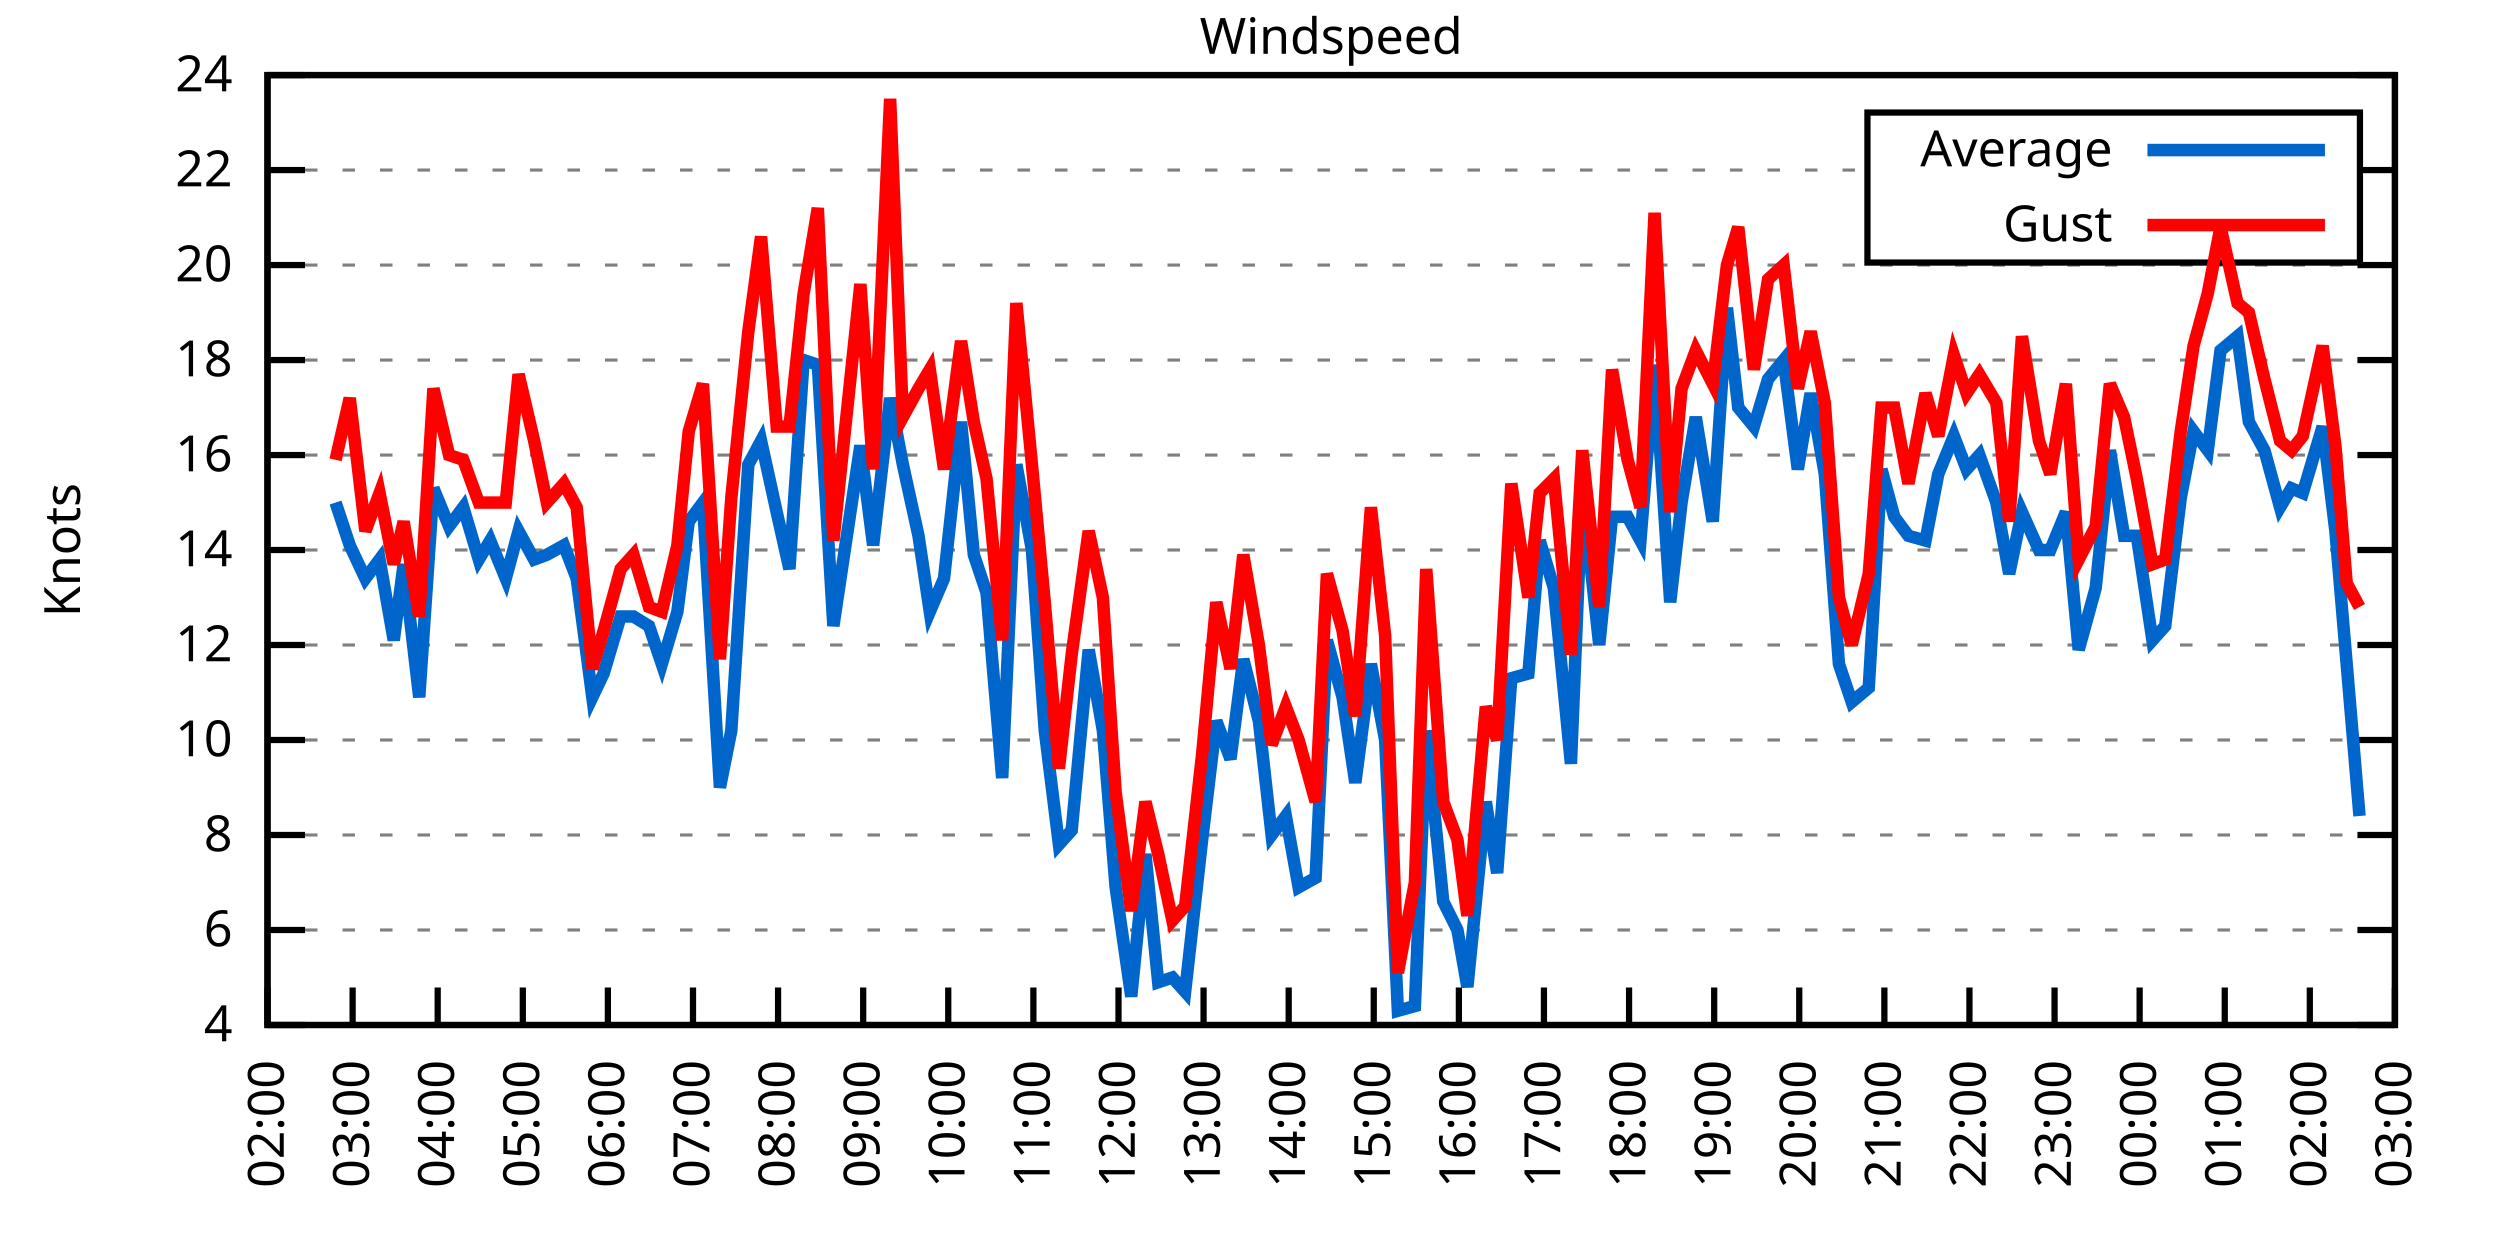
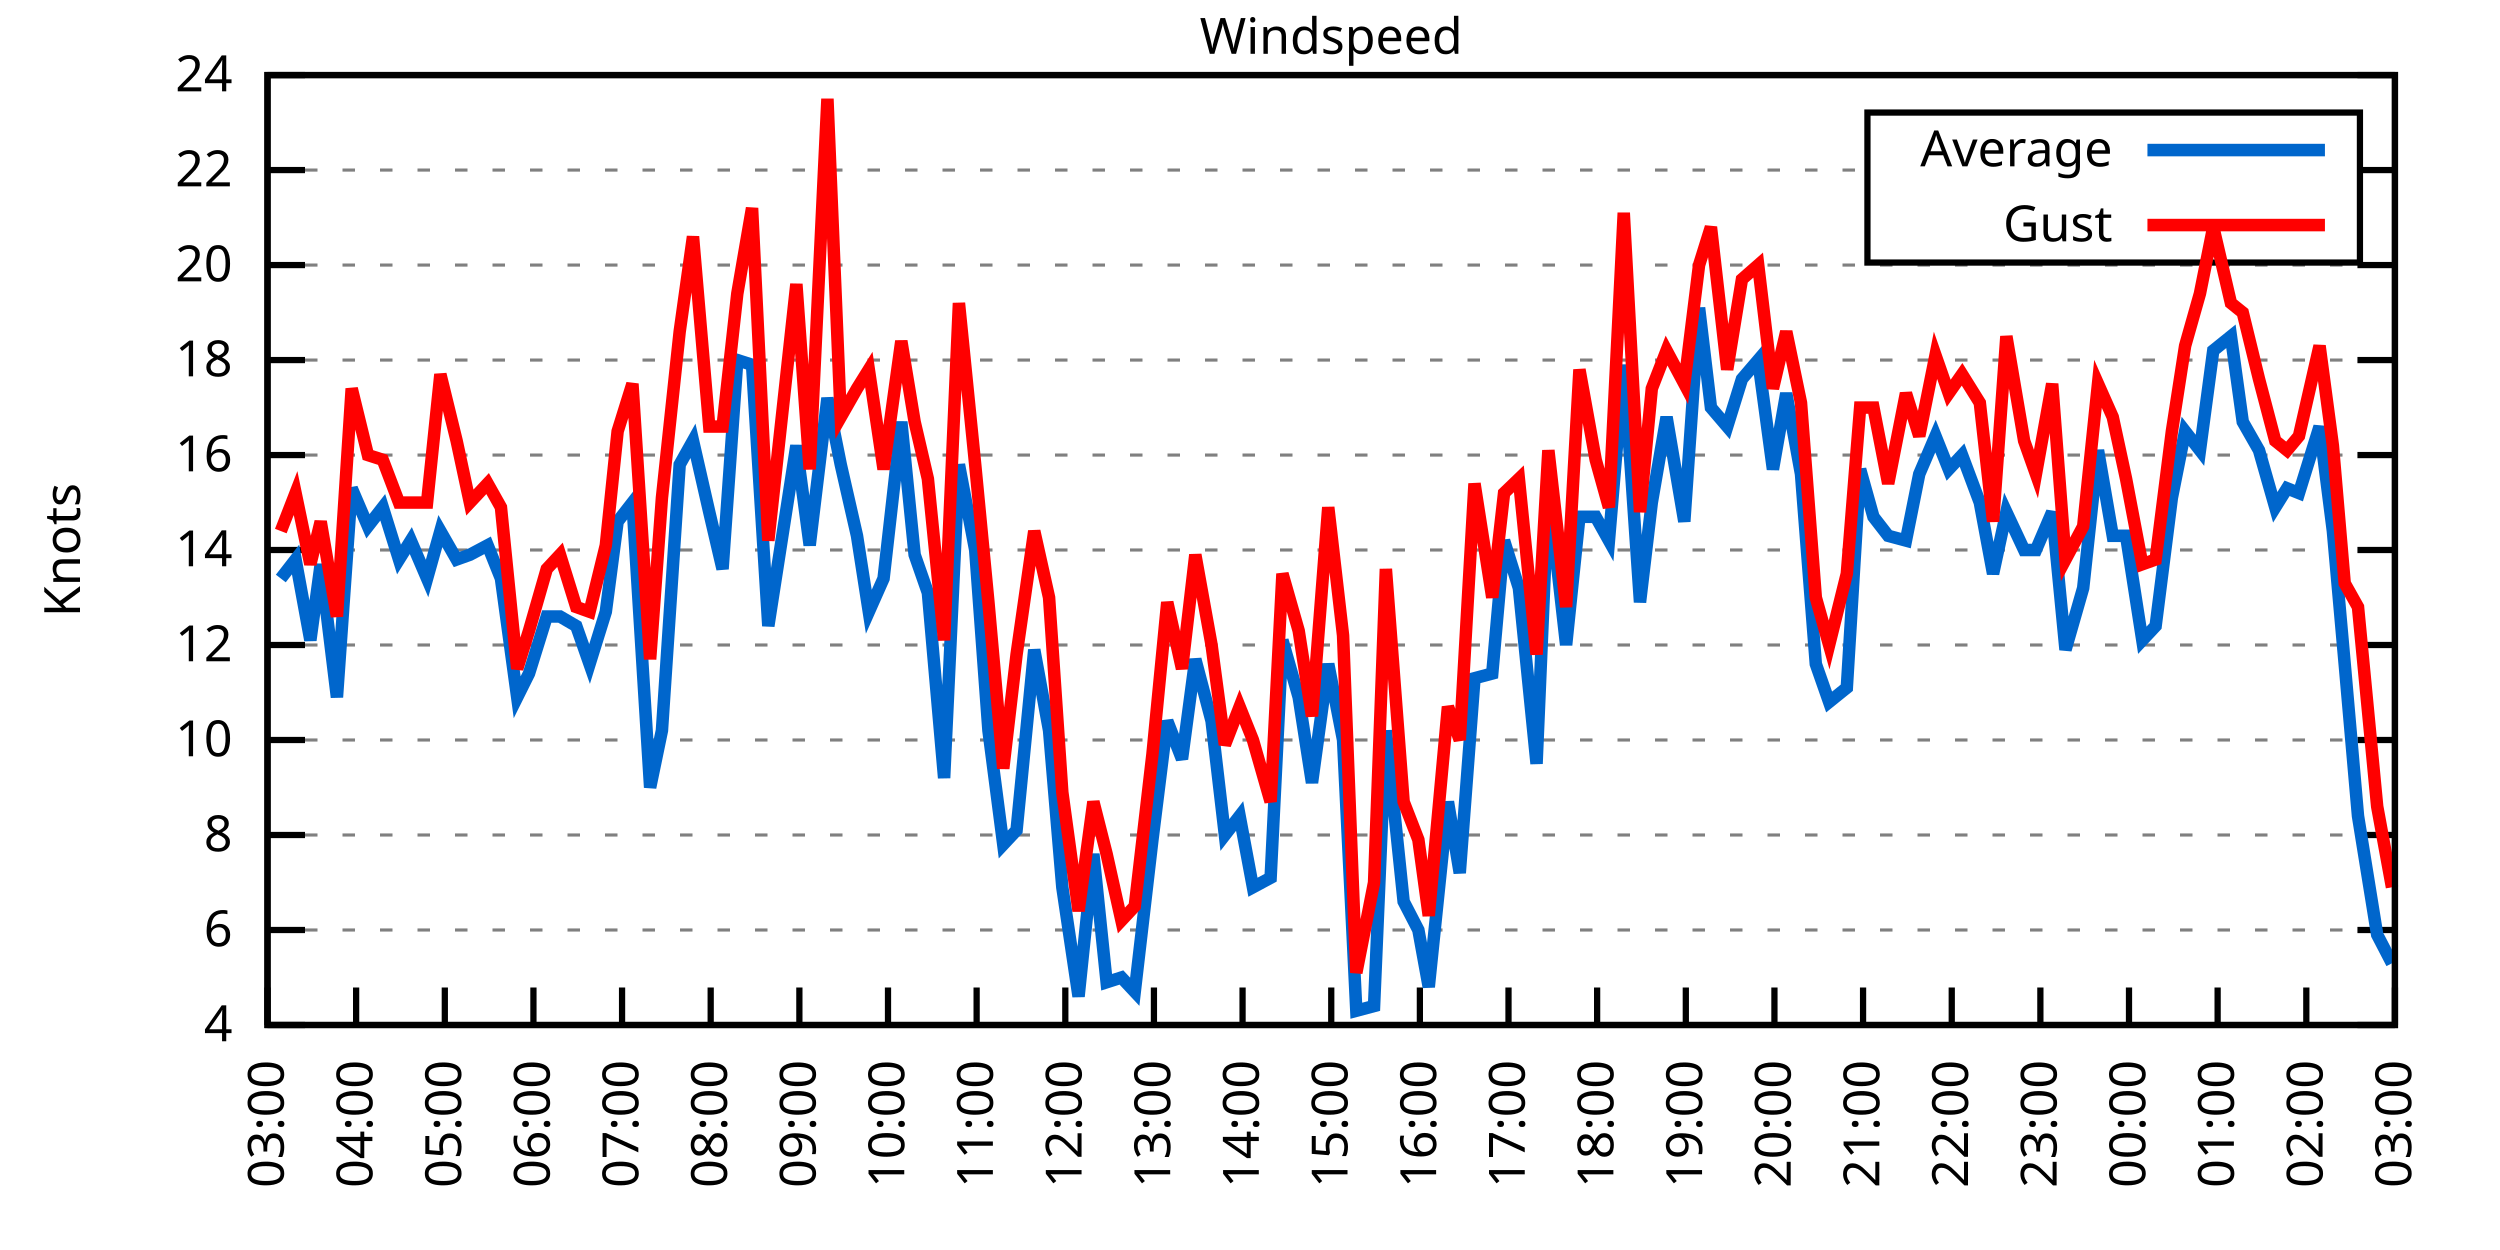
<svg xmlns="http://www.w3.org/2000/svg" xmlns:xlink="http://www.w3.org/1999/xlink" width="400" height="200" viewBox="0 0 400 200">
  <g id="gnuplot_canvas">
    <rect x="0" y="0" width="400" height="200" fill="none" />
    <defs>
      <circle id="gpDot" r="0.5" stroke-width="0.5" stroke="currentColor" />
      <path id="gpPt0" stroke-width="0.333" stroke="currentColor" d="M-1,0 h2 M0,-1 v2" />
      <path id="gpPt1" stroke-width="0.333" stroke="currentColor" d="M-1,-1 L1,1 M1,-1 L-1,1" />
      <path id="gpPt2" stroke-width="0.333" stroke="currentColor" d="M-1,0 L1,0 M0,-1 L0,1 M-1,-1 L1,1 M-1,1 L1,-1" />
      <rect id="gpPt3" stroke-width="0.333" stroke="currentColor" x="-1" y="-1" width="2" height="2" />
      <rect id="gpPt4" stroke-width="0.333" stroke="currentColor" fill="currentColor" x="-1" y="-1" width="2" height="2" />
      <circle id="gpPt5" stroke-width="0.333" stroke="currentColor" cx="0" cy="0" r="1" />
      <use xlink:href="#gpPt5" id="gpPt6" fill="currentColor" stroke="none" />
      <path id="gpPt7" stroke-width="0.333" stroke="currentColor" d="M0,-1.33 L-1.33,0.67 L1.33,0.67 z" />
      <use xlink:href="#gpPt7" id="gpPt8" fill="currentColor" stroke="none" />
      <use xlink:href="#gpPt7" id="gpPt9" stroke="currentColor" transform="rotate(180)" />
      <use xlink:href="#gpPt9" id="gpPt10" fill="currentColor" stroke="none" />
      <use xlink:href="#gpPt3" id="gpPt11" stroke="currentColor" transform="rotate(45)" />
      <use xlink:href="#gpPt11" id="gpPt12" fill="currentColor" stroke="none" />
      <path id="gpPt13" stroke-width="0.333" stroke="currentColor" d="M0,1.330 L1.265,0.411 L0.782,-1.067 L-0.782,-1.076 L-1.265,0.411 z" />
      <use xlink:href="#gpPt13" id="gpPt14" fill="currentColor" stroke="none" />
      <filter id="textbox" filterUnits="objectBoundingBox" x="0" y="0" height="1" width="1">
        <feFlood flood-color="white" flood-opacity="1" result="bgnd" />
        <feComposite in="SourceGraphic" in2="bgnd" operator="atop" />
      </filter>
      <filter id="greybox" filterUnits="objectBoundingBox" x="0" y="0" height="1" width="1">
        <feFlood flood-color="lightgrey" flood-opacity="1" result="grey" />
        <feComposite in="SourceGraphic" in2="grey" operator="atop" />
      </filter>
    </defs>
    <g fill="none" color="white" stroke="currentColor" stroke-width="1.00" stroke-linecap="butt" stroke-linejoin="miter">
</g>
    <g fill="none" color="black" stroke="currentColor" stroke-width="1.00" stroke-linecap="butt" stroke-linejoin="miter">
      <g stroke="none" shape-rendering="crispEdges">
        <polygon fill="rgb(255, 255, 255)" points="42.80,164.00 383.18,164.00 383.18,12.02 42.80,12.02 " />
      </g>
    </g>
    <g fill="none" color="black" stroke="currentColor" stroke-width="1.00" stroke-linecap="butt" stroke-linejoin="miter">
</g>
    <g fill="none" color="black" stroke="black" stroke-width="0.50" stroke-linecap="butt" stroke-linejoin="miter">
</g>
    <g fill="none" color="gray" stroke="currentColor" stroke-width="0.50" stroke-linecap="butt" stroke-linejoin="miter">
      <path stroke="gray" stroke-dasharray="2,4" class="gridline" d="M42.80,164.00 L383.19,164.00  " />
    </g>
    <g fill="none" color="gray" stroke="gray" stroke-width="1.00" stroke-linecap="butt" stroke-linejoin="miter">
</g>
    <g fill="none" color="black" stroke="currentColor" stroke-width="1.00" stroke-linecap="butt" stroke-linejoin="miter">
      <path stroke="black" d="M42.80,164.00 L48.80,164.00 M383.19,164.00 L377.19,164.00  " />
      <g transform="translate(37.20,166.60)" stroke="none" fill="black" font-family="Sans" font-size="8.00" text-anchor="end">
        <text>
          <tspan font-family="Sans"> 4</tspan>
        </text>
      </g>
    </g>
    <g fill="none" color="black" stroke="currentColor" stroke-width="1.00" stroke-linecap="butt" stroke-linejoin="miter">
</g>
    <g fill="none" color="black" stroke="black" stroke-width="0.50" stroke-linecap="butt" stroke-linejoin="miter">
</g>
    <g fill="none" color="gray" stroke="currentColor" stroke-width="0.50" stroke-linecap="butt" stroke-linejoin="miter">
      <path stroke="gray" stroke-dasharray="2,4" class="gridline" d="M42.80,148.80 L383.19,148.80  " />
    </g>
    <g fill="none" color="gray" stroke="gray" stroke-width="1.00" stroke-linecap="butt" stroke-linejoin="miter">
</g>
    <g fill="none" color="black" stroke="currentColor" stroke-width="1.00" stroke-linecap="butt" stroke-linejoin="miter">
      <path stroke="black" d="M42.80,148.80 L48.80,148.80 M383.19,148.80 L377.19,148.80  " />
      <g transform="translate(37.20,151.40)" stroke="none" fill="black" font-family="Sans" font-size="8.00" text-anchor="end">
        <text>
          <tspan font-family="Sans"> 6</tspan>
        </text>
      </g>
    </g>
    <g fill="none" color="black" stroke="currentColor" stroke-width="1.00" stroke-linecap="butt" stroke-linejoin="miter">
</g>
    <g fill="none" color="black" stroke="black" stroke-width="0.50" stroke-linecap="butt" stroke-linejoin="miter">
</g>
    <g fill="none" color="gray" stroke="currentColor" stroke-width="0.50" stroke-linecap="butt" stroke-linejoin="miter">
      <path stroke="gray" stroke-dasharray="2,4" class="gridline" d="M42.80,133.60 L383.19,133.60  " />
    </g>
    <g fill="none" color="gray" stroke="gray" stroke-width="1.00" stroke-linecap="butt" stroke-linejoin="miter">
</g>
    <g fill="none" color="black" stroke="currentColor" stroke-width="1.00" stroke-linecap="butt" stroke-linejoin="miter">
      <path stroke="black" d="M42.80,133.60 L48.80,133.60 M383.19,133.60 L377.19,133.60  " />
      <g transform="translate(37.20,136.20)" stroke="none" fill="black" font-family="Sans" font-size="8.00" text-anchor="end">
        <text>
          <tspan font-family="Sans"> 8</tspan>
        </text>
      </g>
    </g>
    <g fill="none" color="black" stroke="currentColor" stroke-width="1.00" stroke-linecap="butt" stroke-linejoin="miter">
</g>
    <g fill="none" color="black" stroke="black" stroke-width="0.50" stroke-linecap="butt" stroke-linejoin="miter">
</g>
    <g fill="none" color="gray" stroke="currentColor" stroke-width="0.50" stroke-linecap="butt" stroke-linejoin="miter">
      <path stroke="gray" stroke-dasharray="2,4" class="gridline" d="M42.80,118.40 L383.19,118.40  " />
    </g>
    <g fill="none" color="gray" stroke="gray" stroke-width="1.00" stroke-linecap="butt" stroke-linejoin="miter">
</g>
    <g fill="none" color="black" stroke="currentColor" stroke-width="1.00" stroke-linecap="butt" stroke-linejoin="miter">
      <path stroke="black" d="M42.80,118.40 L48.80,118.40 M383.19,118.40 L377.19,118.40  " />
      <g transform="translate(37.20,121.00)" stroke="none" fill="black" font-family="Sans" font-size="8.00" text-anchor="end">
        <text>
          <tspan font-family="Sans"> 10</tspan>
        </text>
      </g>
    </g>
    <g fill="none" color="black" stroke="currentColor" stroke-width="1.00" stroke-linecap="butt" stroke-linejoin="miter">
</g>
    <g fill="none" color="black" stroke="black" stroke-width="0.50" stroke-linecap="butt" stroke-linejoin="miter">
</g>
    <g fill="none" color="gray" stroke="currentColor" stroke-width="0.50" stroke-linecap="butt" stroke-linejoin="miter">
      <path stroke="gray" stroke-dasharray="2,4" class="gridline" d="M42.80,103.20 L383.19,103.20  " />
    </g>
    <g fill="none" color="gray" stroke="gray" stroke-width="1.00" stroke-linecap="butt" stroke-linejoin="miter">
</g>
    <g fill="none" color="black" stroke="currentColor" stroke-width="1.00" stroke-linecap="butt" stroke-linejoin="miter">
      <path stroke="black" d="M42.80,103.20 L48.80,103.20 M383.19,103.20 L377.19,103.20  " />
      <g transform="translate(37.20,105.80)" stroke="none" fill="black" font-family="Sans" font-size="8.00" text-anchor="end">
        <text>
          <tspan font-family="Sans"> 12</tspan>
        </text>
      </g>
    </g>
    <g fill="none" color="black" stroke="currentColor" stroke-width="1.00" stroke-linecap="butt" stroke-linejoin="miter">
</g>
    <g fill="none" color="black" stroke="black" stroke-width="0.50" stroke-linecap="butt" stroke-linejoin="miter">
</g>
    <g fill="none" color="gray" stroke="currentColor" stroke-width="0.50" stroke-linecap="butt" stroke-linejoin="miter">
      <path stroke="gray" stroke-dasharray="2,4" class="gridline" d="M42.80,88.00 L383.19,88.00  " />
    </g>
    <g fill="none" color="gray" stroke="gray" stroke-width="1.00" stroke-linecap="butt" stroke-linejoin="miter">
</g>
    <g fill="none" color="black" stroke="currentColor" stroke-width="1.00" stroke-linecap="butt" stroke-linejoin="miter">
      <path stroke="black" d="M42.80,88.00 L48.80,88.00 M383.19,88.00 L377.19,88.00  " />
      <g transform="translate(37.20,90.60)" stroke="none" fill="black" font-family="Sans" font-size="8.00" text-anchor="end">
        <text>
          <tspan font-family="Sans"> 14</tspan>
        </text>
      </g>
    </g>
    <g fill="none" color="black" stroke="currentColor" stroke-width="1.00" stroke-linecap="butt" stroke-linejoin="miter">
</g>
    <g fill="none" color="black" stroke="black" stroke-width="0.50" stroke-linecap="butt" stroke-linejoin="miter">
</g>
    <g fill="none" color="gray" stroke="currentColor" stroke-width="0.50" stroke-linecap="butt" stroke-linejoin="miter">
      <path stroke="gray" stroke-dasharray="2,4" class="gridline" d="M42.80,72.81 L383.19,72.81  " />
    </g>
    <g fill="none" color="gray" stroke="gray" stroke-width="1.00" stroke-linecap="butt" stroke-linejoin="miter">
</g>
    <g fill="none" color="black" stroke="currentColor" stroke-width="1.00" stroke-linecap="butt" stroke-linejoin="miter">
      <path stroke="black" d="M42.80,72.81 L48.80,72.81 M383.19,72.81 L377.19,72.81  " />
      <g transform="translate(37.20,75.41)" stroke="none" fill="black" font-family="Sans" font-size="8.00" text-anchor="end">
        <text>
          <tspan font-family="Sans"> 16</tspan>
        </text>
      </g>
    </g>
    <g fill="none" color="black" stroke="currentColor" stroke-width="1.00" stroke-linecap="butt" stroke-linejoin="miter">
</g>
    <g fill="none" color="black" stroke="black" stroke-width="0.50" stroke-linecap="butt" stroke-linejoin="miter">
</g>
    <g fill="none" color="gray" stroke="currentColor" stroke-width="0.50" stroke-linecap="butt" stroke-linejoin="miter">
      <path stroke="gray" stroke-dasharray="2,4" class="gridline" d="M42.80,57.61 L383.19,57.61  " />
    </g>
    <g fill="none" color="gray" stroke="gray" stroke-width="1.00" stroke-linecap="butt" stroke-linejoin="miter">
</g>
    <g fill="none" color="black" stroke="currentColor" stroke-width="1.00" stroke-linecap="butt" stroke-linejoin="miter">
      <path stroke="black" d="M42.80,57.61 L48.80,57.61 M383.19,57.61 L377.19,57.61  " />
      <g transform="translate(37.20,60.21)" stroke="none" fill="black" font-family="Sans" font-size="8.00" text-anchor="end">
        <text>
          <tspan font-family="Sans"> 18</tspan>
        </text>
      </g>
    </g>
    <g fill="none" color="black" stroke="currentColor" stroke-width="1.00" stroke-linecap="butt" stroke-linejoin="miter">
</g>
    <g fill="none" color="black" stroke="black" stroke-width="0.50" stroke-linecap="butt" stroke-linejoin="miter">
</g>
    <g fill="none" color="gray" stroke="currentColor" stroke-width="0.50" stroke-linecap="butt" stroke-linejoin="miter">
      <path stroke="gray" stroke-dasharray="2,4" class="gridline" d="M42.80,42.41 L383.19,42.41  " />
    </g>
    <g fill="none" color="gray" stroke="gray" stroke-width="1.00" stroke-linecap="butt" stroke-linejoin="miter">
</g>
    <g fill="none" color="black" stroke="currentColor" stroke-width="1.00" stroke-linecap="butt" stroke-linejoin="miter">
      <path stroke="black" d="M42.80,42.41 L48.80,42.41 M383.19,42.41 L377.19,42.41  " />
      <g transform="translate(37.20,45.01)" stroke="none" fill="black" font-family="Sans" font-size="8.00" text-anchor="end">
        <text>
          <tspan font-family="Sans"> 20</tspan>
        </text>
      </g>
    </g>
    <g fill="none" color="black" stroke="currentColor" stroke-width="1.00" stroke-linecap="butt" stroke-linejoin="miter">
</g>
    <g fill="none" color="black" stroke="black" stroke-width="0.50" stroke-linecap="butt" stroke-linejoin="miter">
</g>
    <g fill="none" color="gray" stroke="currentColor" stroke-width="0.50" stroke-linecap="butt" stroke-linejoin="miter">
      <path stroke="gray" stroke-dasharray="2,4" class="gridline" d="M42.80,27.21 L298.79,27.21 M377.59,27.21 L383.19,27.21  " />
    </g>
    <g fill="none" color="gray" stroke="gray" stroke-width="1.00" stroke-linecap="butt" stroke-linejoin="miter">
</g>
    <g fill="none" color="black" stroke="currentColor" stroke-width="1.00" stroke-linecap="butt" stroke-linejoin="miter">
      <path stroke="black" d="M42.80,27.21 L48.80,27.21 M383.19,27.21 L377.19,27.21  " />
      <g transform="translate(37.20,29.81)" stroke="none" fill="black" font-family="Sans" font-size="8.00" text-anchor="end">
        <text>
          <tspan font-family="Sans"> 22</tspan>
        </text>
      </g>
    </g>
    <g fill="none" color="black" stroke="currentColor" stroke-width="1.00" stroke-linecap="butt" stroke-linejoin="miter">
</g>
    <g fill="none" color="black" stroke="black" stroke-width="0.50" stroke-linecap="butt" stroke-linejoin="miter">
</g>
    <g fill="none" color="gray" stroke="currentColor" stroke-width="0.50" stroke-linecap="butt" stroke-linejoin="miter">
      <path stroke="gray" stroke-dasharray="2,4" class="gridline" d="M42.80,12.01 L383.19,12.01  " />
    </g>
    <g fill="none" color="gray" stroke="gray" stroke-width="1.00" stroke-linecap="butt" stroke-linejoin="miter">
</g>
    <g fill="none" color="black" stroke="currentColor" stroke-width="1.00" stroke-linecap="butt" stroke-linejoin="miter">
      <path stroke="black" d="M42.80,12.01 L48.80,12.01 M383.19,12.01 L377.19,12.01  " />
      <g transform="translate(37.20,14.61)" stroke="none" fill="black" font-family="Sans" font-size="8.00" text-anchor="end">
        <text>
          <tspan font-family="Sans"> 24</tspan>
        </text>
      </g>
    </g>
    <g fill="none" color="black" stroke="currentColor" stroke-width="1.00" stroke-linecap="butt" stroke-linejoin="miter">
      <path stroke="black" d="M42.80,164.00 L42.80,158.00  " />
      <g transform="translate(45.40,169.60) rotate(270.00)" stroke="none" fill="black" font-family="Sans" font-size="8.00" text-anchor="end">
        <text>
-           <tspan font-family="Sans">02:00</tspan>
-         </text>
-       </g>
-     </g>
-     <g fill="none" color="black" stroke="currentColor" stroke-width="1.00" stroke-linecap="butt" stroke-linejoin="miter">
-       <path stroke="black" d="M56.42,164.00 L56.42,158.00  " />
-       <g transform="translate(59.02,169.60) rotate(270.00)" stroke="none" fill="black" font-family="Sans" font-size="8.00" text-anchor="end">
-         <text>
          <tspan font-family="Sans">03:00</tspan>
        </text>
      </g>
    </g>
    <g fill="none" color="black" stroke="currentColor" stroke-width="1.00" stroke-linecap="butt" stroke-linejoin="miter">
-       <path stroke="black" d="M70.03,164.00 L70.03,158.00  " />
-       <g transform="translate(72.63,169.60) rotate(270.00)" stroke="none" fill="black" font-family="Sans" font-size="8.00" text-anchor="end">
+       <path stroke="black" d="M56.98,164.00 L56.98,158.00  " />
+       <g transform="translate(59.58,169.60) rotate(270.00)" stroke="none" fill="black" font-family="Sans" font-size="8.00" text-anchor="end">
        <text>
          <tspan font-family="Sans">04:00</tspan>
        </text>
      </g>
    </g>
    <g fill="none" color="black" stroke="currentColor" stroke-width="1.00" stroke-linecap="butt" stroke-linejoin="miter">
-       <path stroke="black" d="M83.65,164.00 L83.65,158.00  " />
-       <g transform="translate(86.25,169.60) rotate(270.00)" stroke="none" fill="black" font-family="Sans" font-size="8.00" text-anchor="end">
+       <path stroke="black" d="M71.17,164.00 L71.17,158.00  " />
+       <g transform="translate(73.77,169.60) rotate(270.00)" stroke="none" fill="black" font-family="Sans" font-size="8.00" text-anchor="end">
        <text>
          <tspan font-family="Sans">05:00</tspan>
        </text>
      </g>
    </g>
    <g fill="none" color="black" stroke="currentColor" stroke-width="1.00" stroke-linecap="butt" stroke-linejoin="miter">
-       <path stroke="black" d="M97.26,164.00 L97.26,158.00  " />
-       <g transform="translate(99.86,169.60) rotate(270.00)" stroke="none" fill="black" font-family="Sans" font-size="8.00" text-anchor="end">
+       <path stroke="black" d="M85.35,164.00 L85.35,158.00  " />
+       <g transform="translate(87.95,169.60) rotate(270.00)" stroke="none" fill="black" font-family="Sans" font-size="8.00" text-anchor="end">
        <text>
          <tspan font-family="Sans">06:00</tspan>
        </text>
      </g>
    </g>
    <g fill="none" color="black" stroke="currentColor" stroke-width="1.00" stroke-linecap="butt" stroke-linejoin="miter">
-       <path stroke="black" d="M110.88,164.00 L110.88,158.00  " />
-       <g transform="translate(113.48,169.60) rotate(270.00)" stroke="none" fill="black" font-family="Sans" font-size="8.00" text-anchor="end">
+       <path stroke="black" d="M99.53,164.00 L99.53,158.00  " />
+       <g transform="translate(102.13,169.60) rotate(270.00)" stroke="none" fill="black" font-family="Sans" font-size="8.00" text-anchor="end">
        <text>
          <tspan font-family="Sans">07:00</tspan>
        </text>
      </g>
    </g>
    <g fill="none" color="black" stroke="currentColor" stroke-width="1.00" stroke-linecap="butt" stroke-linejoin="miter">
-       <path stroke="black" d="M124.49,164.00 L124.49,158.00  " />
-       <g transform="translate(127.09,169.60) rotate(270.00)" stroke="none" fill="black" font-family="Sans" font-size="8.00" text-anchor="end">
+       <path stroke="black" d="M113.71,164.00 L113.71,158.00  " />
+       <g transform="translate(116.31,169.60) rotate(270.00)" stroke="none" fill="black" font-family="Sans" font-size="8.00" text-anchor="end">
        <text>
          <tspan font-family="Sans">08:00</tspan>
        </text>
      </g>
    </g>
    <g fill="none" color="black" stroke="currentColor" stroke-width="1.00" stroke-linecap="butt" stroke-linejoin="miter">
-       <path stroke="black" d="M138.11,164.00 L138.11,158.00  " />
-       <g transform="translate(140.71,169.60) rotate(270.00)" stroke="none" fill="black" font-family="Sans" font-size="8.00" text-anchor="end">
+       <path stroke="black" d="M127.90,164.00 L127.90,158.00  " />
+       <g transform="translate(130.50,169.60) rotate(270.00)" stroke="none" fill="black" font-family="Sans" font-size="8.00" text-anchor="end">
        <text>
          <tspan font-family="Sans">09:00</tspan>
        </text>
      </g>
    </g>
    <g fill="none" color="black" stroke="currentColor" stroke-width="1.00" stroke-linecap="butt" stroke-linejoin="miter">
-       <path stroke="black" d="M151.72,164.00 L151.72,158.00  " />
-       <g transform="translate(154.32,169.60) rotate(270.00)" stroke="none" fill="black" font-family="Sans" font-size="8.00" text-anchor="end">
+       <path stroke="black" d="M142.08,164.00 L142.08,158.00  " />
+       <g transform="translate(144.68,169.60) rotate(270.00)" stroke="none" fill="black" font-family="Sans" font-size="8.00" text-anchor="end">
        <text>
          <tspan font-family="Sans">10:00</tspan>
        </text>
      </g>
    </g>
    <g fill="none" color="black" stroke="currentColor" stroke-width="1.00" stroke-linecap="butt" stroke-linejoin="miter">
-       <path stroke="black" d="M165.34,164.00 L165.34,158.00  " />
-       <g transform="translate(167.94,169.60) rotate(270.00)" stroke="none" fill="black" font-family="Sans" font-size="8.00" text-anchor="end">
+       <path stroke="black" d="M156.26,164.00 L156.26,158.00  " />
+       <g transform="translate(158.86,169.60) rotate(270.00)" stroke="none" fill="black" font-family="Sans" font-size="8.00" text-anchor="end">
        <text>
          <tspan font-family="Sans">11:00</tspan>
        </text>
      </g>
    </g>
    <g fill="none" color="black" stroke="currentColor" stroke-width="1.00" stroke-linecap="butt" stroke-linejoin="miter">
-       <path stroke="black" d="M178.96,164.00 L178.96,158.00  " />
-       <g transform="translate(181.56,169.60) rotate(270.00)" stroke="none" fill="black" font-family="Sans" font-size="8.00" text-anchor="end">
+       <path stroke="black" d="M170.45,164.00 L170.45,158.00  " />
+       <g transform="translate(173.05,169.60) rotate(270.00)" stroke="none" fill="black" font-family="Sans" font-size="8.00" text-anchor="end">
        <text>
          <tspan font-family="Sans">12:00</tspan>
        </text>
      </g>
    </g>
    <g fill="none" color="black" stroke="currentColor" stroke-width="1.00" stroke-linecap="butt" stroke-linejoin="miter">
-       <path stroke="black" d="M192.57,164.00 L192.57,158.00  " />
-       <g transform="translate(195.17,169.60) rotate(270.00)" stroke="none" fill="black" font-family="Sans" font-size="8.00" text-anchor="end">
+       <path stroke="black" d="M184.63,164.00 L184.63,158.00  " />
+       <g transform="translate(187.23,169.60) rotate(270.00)" stroke="none" fill="black" font-family="Sans" font-size="8.00" text-anchor="end">
        <text>
          <tspan font-family="Sans">13:00</tspan>
        </text>
      </g>
    </g>
    <g fill="none" color="black" stroke="currentColor" stroke-width="1.00" stroke-linecap="butt" stroke-linejoin="miter">
-       <path stroke="black" d="M206.19,164.00 L206.19,158.00  " />
-       <g transform="translate(208.79,169.60) rotate(270.00)" stroke="none" fill="black" font-family="Sans" font-size="8.00" text-anchor="end">
+       <path stroke="black" d="M198.81,164.00 L198.81,158.00  " />
+       <g transform="translate(201.41,169.60) rotate(270.00)" stroke="none" fill="black" font-family="Sans" font-size="8.00" text-anchor="end">
        <text>
          <tspan font-family="Sans">14:00</tspan>
        </text>
      </g>
    </g>
    <g fill="none" color="black" stroke="currentColor" stroke-width="1.00" stroke-linecap="butt" stroke-linejoin="miter">
-       <path stroke="black" d="M219.80,164.00 L219.80,158.00  " />
-       <g transform="translate(222.40,169.60) rotate(270.00)" stroke="none" fill="black" font-family="Sans" font-size="8.00" text-anchor="end">
+       <path stroke="black" d="M213.00,164.00 L213.00,158.00  " />
+       <g transform="translate(215.60,169.60) rotate(270.00)" stroke="none" fill="black" font-family="Sans" font-size="8.00" text-anchor="end">
        <text>
          <tspan font-family="Sans">15:00</tspan>
        </text>
      </g>
    </g>
    <g fill="none" color="black" stroke="currentColor" stroke-width="1.00" stroke-linecap="butt" stroke-linejoin="miter">
-       <path stroke="black" d="M233.42,164.00 L233.42,158.00  " />
-       <g transform="translate(236.02,169.60) rotate(270.00)" stroke="none" fill="black" font-family="Sans" font-size="8.00" text-anchor="end">
+       <path stroke="black" d="M227.18,164.00 L227.18,158.00  " />
+       <g transform="translate(229.78,169.60) rotate(270.00)" stroke="none" fill="black" font-family="Sans" font-size="8.00" text-anchor="end">
        <text>
          <tspan font-family="Sans">16:00</tspan>
        </text>
      </g>
    </g>
    <g fill="none" color="black" stroke="currentColor" stroke-width="1.00" stroke-linecap="butt" stroke-linejoin="miter">
-       <path stroke="black" d="M247.03,164.00 L247.03,158.00  " />
-       <g transform="translate(249.63,169.60) rotate(270.00)" stroke="none" fill="black" font-family="Sans" font-size="8.00" text-anchor="end">
+       <path stroke="black" d="M241.36,164.00 L241.36,158.00  " />
+       <g transform="translate(243.96,169.60) rotate(270.00)" stroke="none" fill="black" font-family="Sans" font-size="8.00" text-anchor="end">
        <text>
          <tspan font-family="Sans">17:00</tspan>
        </text>
      </g>
    </g>
    <g fill="none" color="black" stroke="currentColor" stroke-width="1.00" stroke-linecap="butt" stroke-linejoin="miter">
-       <path stroke="black" d="M260.65,164.00 L260.65,158.00  " />
-       <g transform="translate(263.25,169.60) rotate(270.00)" stroke="none" fill="black" font-family="Sans" font-size="8.00" text-anchor="end">
+       <path stroke="black" d="M255.54,164.00 L255.54,158.00  " />
+       <g transform="translate(258.14,169.60) rotate(270.00)" stroke="none" fill="black" font-family="Sans" font-size="8.00" text-anchor="end">
        <text>
          <tspan font-family="Sans">18:00</tspan>
        </text>
      </g>
    </g>
    <g fill="none" color="black" stroke="currentColor" stroke-width="1.00" stroke-linecap="butt" stroke-linejoin="miter">
-       <path stroke="black" d="M274.27,164.00 L274.27,158.00  " />
-       <g transform="translate(276.87,169.60) rotate(270.00)" stroke="none" fill="black" font-family="Sans" font-size="8.00" text-anchor="end">
+       <path stroke="black" d="M269.73,164.00 L269.73,158.00  " />
+       <g transform="translate(272.33,169.60) rotate(270.00)" stroke="none" fill="black" font-family="Sans" font-size="8.00" text-anchor="end">
        <text>
          <tspan font-family="Sans">19:00</tspan>
        </text>
      </g>
    </g>
    <g fill="none" color="black" stroke="currentColor" stroke-width="1.00" stroke-linecap="butt" stroke-linejoin="miter">
-       <path stroke="black" d="M287.88,164.00 L287.88,158.00  " />
-       <g transform="translate(290.48,169.60) rotate(270.00)" stroke="none" fill="black" font-family="Sans" font-size="8.00" text-anchor="end">
+       <path stroke="black" d="M283.91,164.00 L283.91,158.00  " />
+       <g transform="translate(286.51,169.60) rotate(270.00)" stroke="none" fill="black" font-family="Sans" font-size="8.00" text-anchor="end">
        <text>
          <tspan font-family="Sans">20:00</tspan>
        </text>
      </g>
    </g>
    <g fill="none" color="black" stroke="currentColor" stroke-width="1.00" stroke-linecap="butt" stroke-linejoin="miter">
-       <path stroke="black" d="M301.50,164.00 L301.50,158.00  " />
-       <g transform="translate(304.10,169.60) rotate(270.00)" stroke="none" fill="black" font-family="Sans" font-size="8.00" text-anchor="end">
+       <path stroke="black" d="M298.09,164.00 L298.09,158.00  " />
+       <g transform="translate(300.69,169.60) rotate(270.00)" stroke="none" fill="black" font-family="Sans" font-size="8.00" text-anchor="end">
        <text>
          <tspan font-family="Sans">21:00</tspan>
        </text>
      </g>
    </g>
    <g fill="none" color="black" stroke="currentColor" stroke-width="1.00" stroke-linecap="butt" stroke-linejoin="miter">
-       <path stroke="black" d="M315.11,164.00 L315.11,158.00  " />
-       <g transform="translate(317.71,169.60) rotate(270.00)" stroke="none" fill="black" font-family="Sans" font-size="8.00" text-anchor="end">
+       <path stroke="black" d="M312.28,164.00 L312.28,158.00  " />
+       <g transform="translate(314.88,169.60) rotate(270.00)" stroke="none" fill="black" font-family="Sans" font-size="8.00" text-anchor="end">
        <text>
          <tspan font-family="Sans">22:00</tspan>
        </text>
      </g>
    </g>
    <g fill="none" color="black" stroke="currentColor" stroke-width="1.00" stroke-linecap="butt" stroke-linejoin="miter">
-       <path stroke="black" d="M328.73,164.00 L328.73,158.00  " />
-       <g transform="translate(331.33,169.60) rotate(270.00)" stroke="none" fill="black" font-family="Sans" font-size="8.00" text-anchor="end">
+       <path stroke="black" d="M326.46,164.00 L326.46,158.00  " />
+       <g transform="translate(329.06,169.60) rotate(270.00)" stroke="none" fill="black" font-family="Sans" font-size="8.00" text-anchor="end">
        <text>
          <tspan font-family="Sans">23:00</tspan>
        </text>
      </g>
    </g>
    <g fill="none" color="black" stroke="currentColor" stroke-width="1.00" stroke-linecap="butt" stroke-linejoin="miter">
-       <path stroke="black" d="M342.34,164.00 L342.34,158.00  " />
-       <g transform="translate(344.94,169.60) rotate(270.00)" stroke="none" fill="black" font-family="Sans" font-size="8.00" text-anchor="end">
+       <path stroke="black" d="M340.64,164.00 L340.64,158.00  " />
+       <g transform="translate(343.24,169.60) rotate(270.00)" stroke="none" fill="black" font-family="Sans" font-size="8.00" text-anchor="end">
        <text>
          <tspan font-family="Sans">00:00</tspan>
        </text>
      </g>
    </g>
    <g fill="none" color="black" stroke="currentColor" stroke-width="1.00" stroke-linecap="butt" stroke-linejoin="miter">
-       <path stroke="black" d="M355.96,164.00 L355.96,158.00  " />
-       <g transform="translate(358.56,169.60) rotate(270.00)" stroke="none" fill="black" font-family="Sans" font-size="8.00" text-anchor="end">
+       <path stroke="black" d="M354.82,164.00 L354.82,158.00  " />
+       <g transform="translate(357.42,169.60) rotate(270.00)" stroke="none" fill="black" font-family="Sans" font-size="8.00" text-anchor="end">
        <text>
          <tspan font-family="Sans">01:00</tspan>
        </text>
      </g>
    </g>
    <g fill="none" color="black" stroke="currentColor" stroke-width="1.00" stroke-linecap="butt" stroke-linejoin="miter">
-       <path stroke="black" d="M369.57,164.00 L369.57,158.00  " />
-       <g transform="translate(372.17,169.60) rotate(270.00)" stroke="none" fill="black" font-family="Sans" font-size="8.00" text-anchor="end">
+       <path stroke="black" d="M369.01,164.00 L369.01,158.00  " />
+       <g transform="translate(371.61,169.60) rotate(270.00)" stroke="none" fill="black" font-family="Sans" font-size="8.00" text-anchor="end">
        <text>
          <tspan font-family="Sans">02:00</tspan>
        </text>
      </g>
    </g>
    <g fill="none" color="black" stroke="currentColor" stroke-width="1.00" stroke-linecap="butt" stroke-linejoin="miter">
      <path stroke="black" d="M383.19,164.00 L383.19,158.00  " />
      <g transform="translate(385.79,169.60) rotate(270.00)" stroke="none" fill="black" font-family="Sans" font-size="8.00" text-anchor="end">
        <text>
          <tspan font-family="Sans">03:00</tspan>
        </text>
      </g>
    </g>
    <g fill="none" color="black" stroke="currentColor" stroke-width="1.00" stroke-linecap="butt" stroke-linejoin="miter">
</g>
    <g fill="none" color="black" stroke="currentColor" stroke-width="1.00" stroke-linecap="butt" stroke-linejoin="miter">
      <path stroke="black" d="M42.80,12.01 L42.80,164.00 L383.19,164.00 L383.19,12.01 L42.80,12.01 Z  " />
    </g>
    <g fill="none" color="black" stroke="currentColor" stroke-width="1.00" stroke-linecap="butt" stroke-linejoin="miter">
</g>
    <g fill="none" color="black" stroke="currentColor" stroke-width="1.00" stroke-linecap="butt" stroke-linejoin="miter">
      <path stroke="black" d="M298.79,42.01 L298.79,18.01 L377.59,18.01 L377.59,42.01 L298.79,42.01 Z  " />
    </g>
    <g id="Windspeed_plot_1">
      <g fill="none" color="white" stroke="black" stroke-width="2.00" stroke-linecap="butt" stroke-linejoin="miter">
</g>
      <g fill="none" color="black" stroke="currentColor" stroke-width="2.00" stroke-linecap="butt" stroke-linejoin="miter">
        <g transform="translate(337.99,26.61)" stroke="none" fill="black" font-family="Sans" font-size="8.00" text-anchor="end">
          <text>
            <tspan font-family="Sans">Average</tspan>
          </text>
        </g>
      </g>
      <g fill="none" color="black" stroke="currentColor" stroke-width="2.00" stroke-linecap="butt" stroke-linejoin="miter">
-         <path stroke="rgb(  0, 102, 204)" d="M343.59,24.01 L371.99,24.01 M53.69,80.41 L55.96,87.25 L58.46,92.56 L60.73,89.52 L63.00,102.44 L64.58,90.28   L67.08,111.56 L69.35,78.13 L71.85,84.21 L74.12,81.17 L76.61,89.52 L78.43,86.49 L80.92,92.56 L82.97,84.97   L85.46,89.52 L87.50,88.76 L90.23,87.25 L92.27,92.56 L94.77,111.56 L96.58,107.76 L99.30,98.64 L101.35,98.64   L103.84,100.16 L105.89,106.24 L108.38,97.88 L110.20,83.45 L112.47,80.41 L115.19,126.00 L117.01,116.88 L119.73,74.33   L121.77,70.53 L124.27,81.93 L126.31,91.04 L128.58,57.61 L130.85,58.37 L133.34,100.16 L137.66,71.29 L139.70,87.25   L142.42,63.69 L144.46,74.33 L146.96,85.73 L148.77,97.88 L151.04,92.56 L153.77,67.49 L155.81,88.76 L157.85,94.84   L160.35,124.48 L162.62,74.33 L165.11,88.00 L167.16,116.88 L169.43,135.12 L171.47,132.84 L174.19,103.96 L176.46,116.88   L178.50,141.96 L181.00,159.44 L183.27,136.64 L185.31,157.16 L187.58,156.40 L189.62,158.68 L192.34,134.36 L194.61,115.36   L196.88,121.44 L198.93,105.48 L201.42,115.36 L203.46,133.60 L205.73,130.56 L207.78,141.96 L210.50,140.44 L212.31,102.44   L214.81,111.56 L216.85,125.24 L219.35,106.24 L221.62,118.40 L223.66,161.72 L226.38,160.96 L228.20,116.88 L230.92,144.24   L233.19,148.80 L234.78,157.92 L237.73,128.28 L239.55,139.68 L241.81,108.52 L244.54,107.76 L246.35,86.49 L248.62,94.08   L251.35,122.20 L253.16,78.13 L255.88,103.20 L257.93,82.69 L260.42,82.69 L262.47,86.49 L264.73,58.37 L267.23,96.36   L269.05,80.41 L271.32,66.73 L274.04,83.45 L276.31,49.25 L278.12,65.21 L280.62,68.25 L282.89,60.65 L285.38,57.61   L287.65,75.09 L289.70,62.93 L291.97,75.85 L294.23,106.24 L296.28,112.32 L299.00,110.04 L301.04,75.09 L303.08,82.69   L305.35,85.73 L308.08,86.49 L310.12,75.85 L312.62,69.77 L314.66,75.09 L316.70,72.81 L319.42,80.41 L321.47,91.80   L323.51,81.93 L326.23,88.00 L328.05,88.00 L330.54,81.93 L332.59,103.96 L335.31,94.08 L337.58,72.05 L339.85,85.73   L341.89,85.73 L344.39,102.44 L346.43,100.16 L348.92,79.65 L350.97,69.01 L353.24,72.05 L355.28,56.09 L358.00,53.81   L359.82,67.49 L362.31,72.05 L364.81,81.17 L366.62,78.13 L368.44,78.89 L371.62,68.25 L373.66,84.97 L375.47,106.24   L377.52,130.56  " />
+         <path stroke="rgb(  0, 102, 204)" d="M343.59,24.01 L371.99,24.01 M44.93,92.56 L47.29,89.52 L49.66,102.44 L51.31,90.28 L53.91,111.56 L56.27,78.13   L58.87,84.21 L61.24,81.17 L63.84,89.52 L65.73,86.49 L68.33,92.56 L70.46,84.97 L73.06,89.52 L75.18,88.76   L78.02,87.25 L80.15,92.56 L82.75,111.56 L84.64,107.76 L87.48,98.64 L89.60,98.64 L92.20,100.16 L94.33,106.24   L96.93,97.88 L98.82,83.45 L101.19,80.41 L104.02,126.00 L105.91,116.88 L108.75,74.33 L110.88,70.53 L113.48,81.93   L115.61,91.04 L117.97,57.61 L120.33,58.37 L122.93,100.16 L127.42,71.29 L129.55,87.25 L132.39,63.69 L134.52,74.33   L137.12,85.73 L139.01,97.88 L141.37,92.56 L144.21,67.49 L146.34,88.76 L148.46,94.84 L151.06,124.48 L153.43,74.33   L156.03,88.00 L158.15,116.88 L160.52,135.12 L162.65,132.84 L165.48,103.96 L167.85,116.88 L169.97,141.96 L172.57,159.44   L174.94,136.64 L177.06,157.16 L179.43,156.40 L181.56,158.68 L184.39,134.36 L186.76,115.36 L189.12,121.44 L191.25,105.48   L193.85,115.36 L195.98,133.60 L198.34,130.56 L200.47,141.96 L203.30,140.44 L205.19,102.44 L207.79,111.56 L209.92,125.24   L212.52,106.24 L214.89,118.40 L217.01,161.72 L219.85,160.96 L221.74,116.88 L224.58,144.24 L226.94,148.80 L228.60,157.92   L231.67,128.28 L233.56,139.68 L235.92,108.52 L238.76,107.76 L240.65,86.49 L243.02,94.08 L245.85,122.20 L247.74,78.13   L250.58,103.20 L252.71,82.69 L255.31,82.69 L257.43,86.49 L259.80,58.37 L262.40,96.36 L264.29,80.41 L266.65,66.73   L269.49,83.45 L271.85,49.25 L273.75,65.21 L276.35,68.25 L278.71,60.65 L281.31,57.61 L283.67,75.09 L285.80,62.93   L288.16,75.85 L290.53,106.24 L292.66,112.32 L295.49,110.04 L297.62,75.09 L299.75,82.69 L302.11,85.73 L304.95,86.49   L307.08,75.85 L309.68,69.77 L311.80,75.09 L313.93,72.81 L316.77,80.41 L318.89,91.80 L321.02,81.93 L323.86,88.00   L325.75,88.00 L328.35,81.93 L330.48,103.96 L333.31,94.08 L335.68,72.05 L338.04,85.73 L340.17,85.73 L342.77,102.44   L344.90,100.16 L347.50,79.65 L349.62,69.01 L351.99,72.05 L354.12,56.09 L356.95,53.81 L358.84,67.49 L361.44,72.05   L364.04,81.17 L365.93,78.13 L367.83,78.89 L371.13,68.25 L373.26,84.97 L375.15,106.24 L377.28,130.56 L380.35,149.56   L382.72,154.12  " />
      </g>
    </g>
    <g id="Windspeed_plot_2">
      <g fill="none" color="black" stroke="currentColor" stroke-width="2.00" stroke-linecap="butt" stroke-linejoin="miter">
        <g transform="translate(337.99,38.61)" stroke="none" fill="black" font-family="Sans" font-size="8.00" text-anchor="end">
          <text>
            <tspan font-family="Sans">Gust</tspan>
          </text>
        </g>
      </g>
      <g fill="none" color="black" stroke="currentColor" stroke-width="2.00" stroke-linecap="butt" stroke-linejoin="miter">
-         <path stroke="rgb(255,   0,   0)" d="M343.59,36.01 L371.99,36.01 M53.69,73.57 L55.96,63.69 L58.46,84.97 L60.73,78.89 L63.00,90.28 L64.58,83.45   L67.08,98.64 L69.35,62.17 L71.85,72.81 L74.12,73.57 L76.61,80.41 L78.43,80.41 L80.92,80.41 L82.97,59.89   L85.46,70.53 L87.50,80.41 L90.23,77.37 L92.27,81.17 L94.77,107.00 L96.58,100.92 L99.30,91.04 L101.35,88.76   L103.84,97.12 L105.89,97.88 L108.38,87.25 L110.20,69.01 L112.47,61.41 L115.19,105.48 L117.01,79.65 L119.73,53.05   L121.77,37.85 L124.27,68.25 L126.31,68.25 L128.58,46.97 L130.85,33.29 L133.34,86.49 L137.66,45.45 L139.70,75.09   L142.42,15.81 L144.46,66.73 L146.96,62.17 L148.77,59.13 L151.04,75.09 L153.77,54.57 L155.81,67.49 L157.85,76.61   L160.35,102.44 L162.62,48.49 L165.11,74.33 L167.16,96.36 L169.43,122.96 L171.47,104.72 L174.19,84.97 L176.46,95.60   L178.50,126.76 L181.00,145.76 L183.27,128.28 L185.31,136.64 L187.58,147.28 L189.62,145.00 L192.34,120.68 L194.61,96.36   L196.88,107.00 L198.93,88.76 L201.42,103.20 L203.46,119.16 L205.73,113.08 L207.78,118.40 L210.50,128.28 L212.31,91.80   L214.81,100.92 L216.85,114.60 L219.35,81.17 L221.62,101.68 L223.66,155.64 L226.38,141.20 L228.20,91.04 L230.92,128.28   L233.19,134.36 L234.78,146.52 L237.73,113.08 L239.55,118.40 L241.81,77.37 L244.54,95.60 L246.35,78.89 L248.62,76.61   L251.35,104.72 L253.16,72.05 L255.88,97.12 L257.93,59.13 L260.42,73.57 L262.47,81.17 L264.73,34.05 L267.23,81.93   L269.05,62.17 L271.32,56.09 L274.04,61.41 L276.31,42.41 L278.12,36.33 L280.62,59.13 L282.89,44.69 L285.38,42.41   L287.65,62.17 L289.70,53.05 L291.97,64.45 L294.23,95.60 L296.28,103.20 L299.00,91.80 L301.04,65.21 L303.08,65.21   L305.35,77.37 L308.08,62.93 L310.12,69.77 L312.62,56.85 L314.66,62.93 L316.70,59.89 L319.42,64.45 L321.47,83.45   L323.51,53.81 L326.23,70.53 L328.05,75.85 L330.54,61.41 L332.59,89.52 L335.31,84.21 L337.58,61.41 L339.85,66.73   L341.89,76.61 L344.39,90.28 L346.43,89.52 L348.92,69.01 L350.97,55.33 L353.24,46.97 L355.28,36.33 L358.00,48.49   L359.82,50.01 L362.31,60.65 L364.81,70.53 L366.62,72.05 L368.44,69.77 L371.62,55.33 L373.66,71.29 L375.47,93.32   L377.52,97.12  " />
+         <path stroke="rgb(255,   0,   0)" d="M343.59,36.01 L371.99,36.01 M44.93,84.97 L47.29,78.89 L49.66,90.28 L51.31,83.45 L53.91,98.64 L56.27,62.17   L58.87,72.81 L61.24,73.57 L63.84,80.41 L65.73,80.41 L68.33,80.41 L70.46,59.89 L73.06,70.53 L75.18,80.41   L78.02,77.37 L80.15,81.17 L82.75,107.00 L84.64,100.92 L87.48,91.04 L89.60,88.76 L92.20,97.12 L94.33,97.88   L96.93,87.25 L98.82,69.01 L101.19,61.41 L104.02,105.48 L105.91,79.65 L108.75,53.05 L110.88,37.85 L113.48,68.25   L115.61,68.25 L117.97,46.97 L120.33,33.29 L122.93,86.49 L127.42,45.45 L129.55,75.09 L132.39,15.81 L134.52,66.73   L137.12,62.17 L139.01,59.13 L141.37,75.09 L144.21,54.57 L146.34,67.49 L148.46,76.61 L151.06,102.44 L153.43,48.49   L156.03,74.33 L158.15,96.36 L160.52,122.96 L162.65,104.72 L165.48,84.97 L167.85,95.60 L169.97,126.76 L172.57,145.76   L174.94,128.28 L177.06,136.64 L179.43,147.28 L181.56,145.00 L184.39,120.68 L186.76,96.36 L189.12,107.00 L191.25,88.76   L193.85,103.20 L195.98,119.16 L198.34,113.08 L200.47,118.40 L203.30,128.28 L205.19,91.80 L207.79,100.92 L209.92,114.60   L212.52,81.17 L214.89,101.68 L217.01,155.64 L219.85,141.20 L221.74,91.04 L224.58,128.28 L226.94,134.36 L228.60,146.52   L231.67,113.08 L233.56,118.40 L235.92,77.37 L238.76,95.60 L240.65,78.89 L243.02,76.61 L245.85,104.72 L247.74,72.05   L250.58,97.12 L252.71,59.13 L255.31,73.57 L257.43,81.17 L259.80,34.05 L262.40,81.93 L264.29,62.17 L266.65,56.09   L269.49,61.41 L271.85,42.41 L273.75,36.33 L276.35,59.13 L278.71,44.69 L281.31,42.41 L283.67,62.17 L285.80,53.05   L288.16,64.45 L290.53,95.60 L292.66,103.20 L295.49,91.80 L297.62,65.21 L299.75,65.21 L302.11,77.37 L304.95,62.93   L307.08,69.77 L309.68,56.85 L311.80,62.93 L313.93,59.89 L316.77,64.45 L318.89,83.45 L321.02,53.81 L323.86,70.53   L325.75,75.85 L328.35,61.41 L330.48,89.52 L333.31,84.21 L335.68,61.41 L338.04,66.73 L340.17,76.61 L342.77,90.28   L344.90,89.52 L347.50,69.01 L349.62,55.33 L351.99,46.97 L354.12,36.33 L356.95,48.49 L358.84,50.01 L361.44,60.65   L364.04,70.53 L365.93,72.05 L367.83,69.77 L371.13,55.33 L373.26,71.29 L375.15,93.32 L377.28,97.12 L380.35,129.04   L382.72,141.96  " />
      </g>
    </g>
    <g fill="none" color="black" stroke="currentColor" stroke-width="2.00" stroke-linecap="butt" stroke-linejoin="miter">
</g>
    <g fill="none" color="black" stroke="black" stroke-width="1.00" stroke-linecap="butt" stroke-linejoin="miter">
</g>
    <g fill="none" color="black" stroke="currentColor" stroke-width="1.00" stroke-linecap="butt" stroke-linejoin="miter">
      <path stroke="black" d="M42.80,12.01 L42.80,164.00 L383.19,164.00 L383.19,12.01 L42.80,12.01 Z  " />
      <g transform="translate(12.80,88.01) rotate(270.00)" stroke="none" fill="black" font-family="Sans" font-size="8.00" text-anchor="middle">
        <text>
          <tspan font-family="Sans">Knots</tspan>
        </text>
      </g>
    </g>
    <g fill="none" color="black" stroke="currentColor" stroke-width="1.00" stroke-linecap="butt" stroke-linejoin="miter">
</g>
    <g fill="none" color="black" stroke="currentColor" stroke-width="1.00" stroke-linecap="butt" stroke-linejoin="miter">
      <g transform="translate(212.99,8.61)" stroke="none" fill="black" font-family="Sans" font-size="8.00" text-anchor="middle">
        <text>
          <tspan font-family="Sans">Windspeed</tspan>
        </text>
      </g>
    </g>
    <g fill="none" color="black" stroke="currentColor" stroke-width="1.00" stroke-linecap="butt" stroke-linejoin="miter">
</g>
  </g>
</svg>
